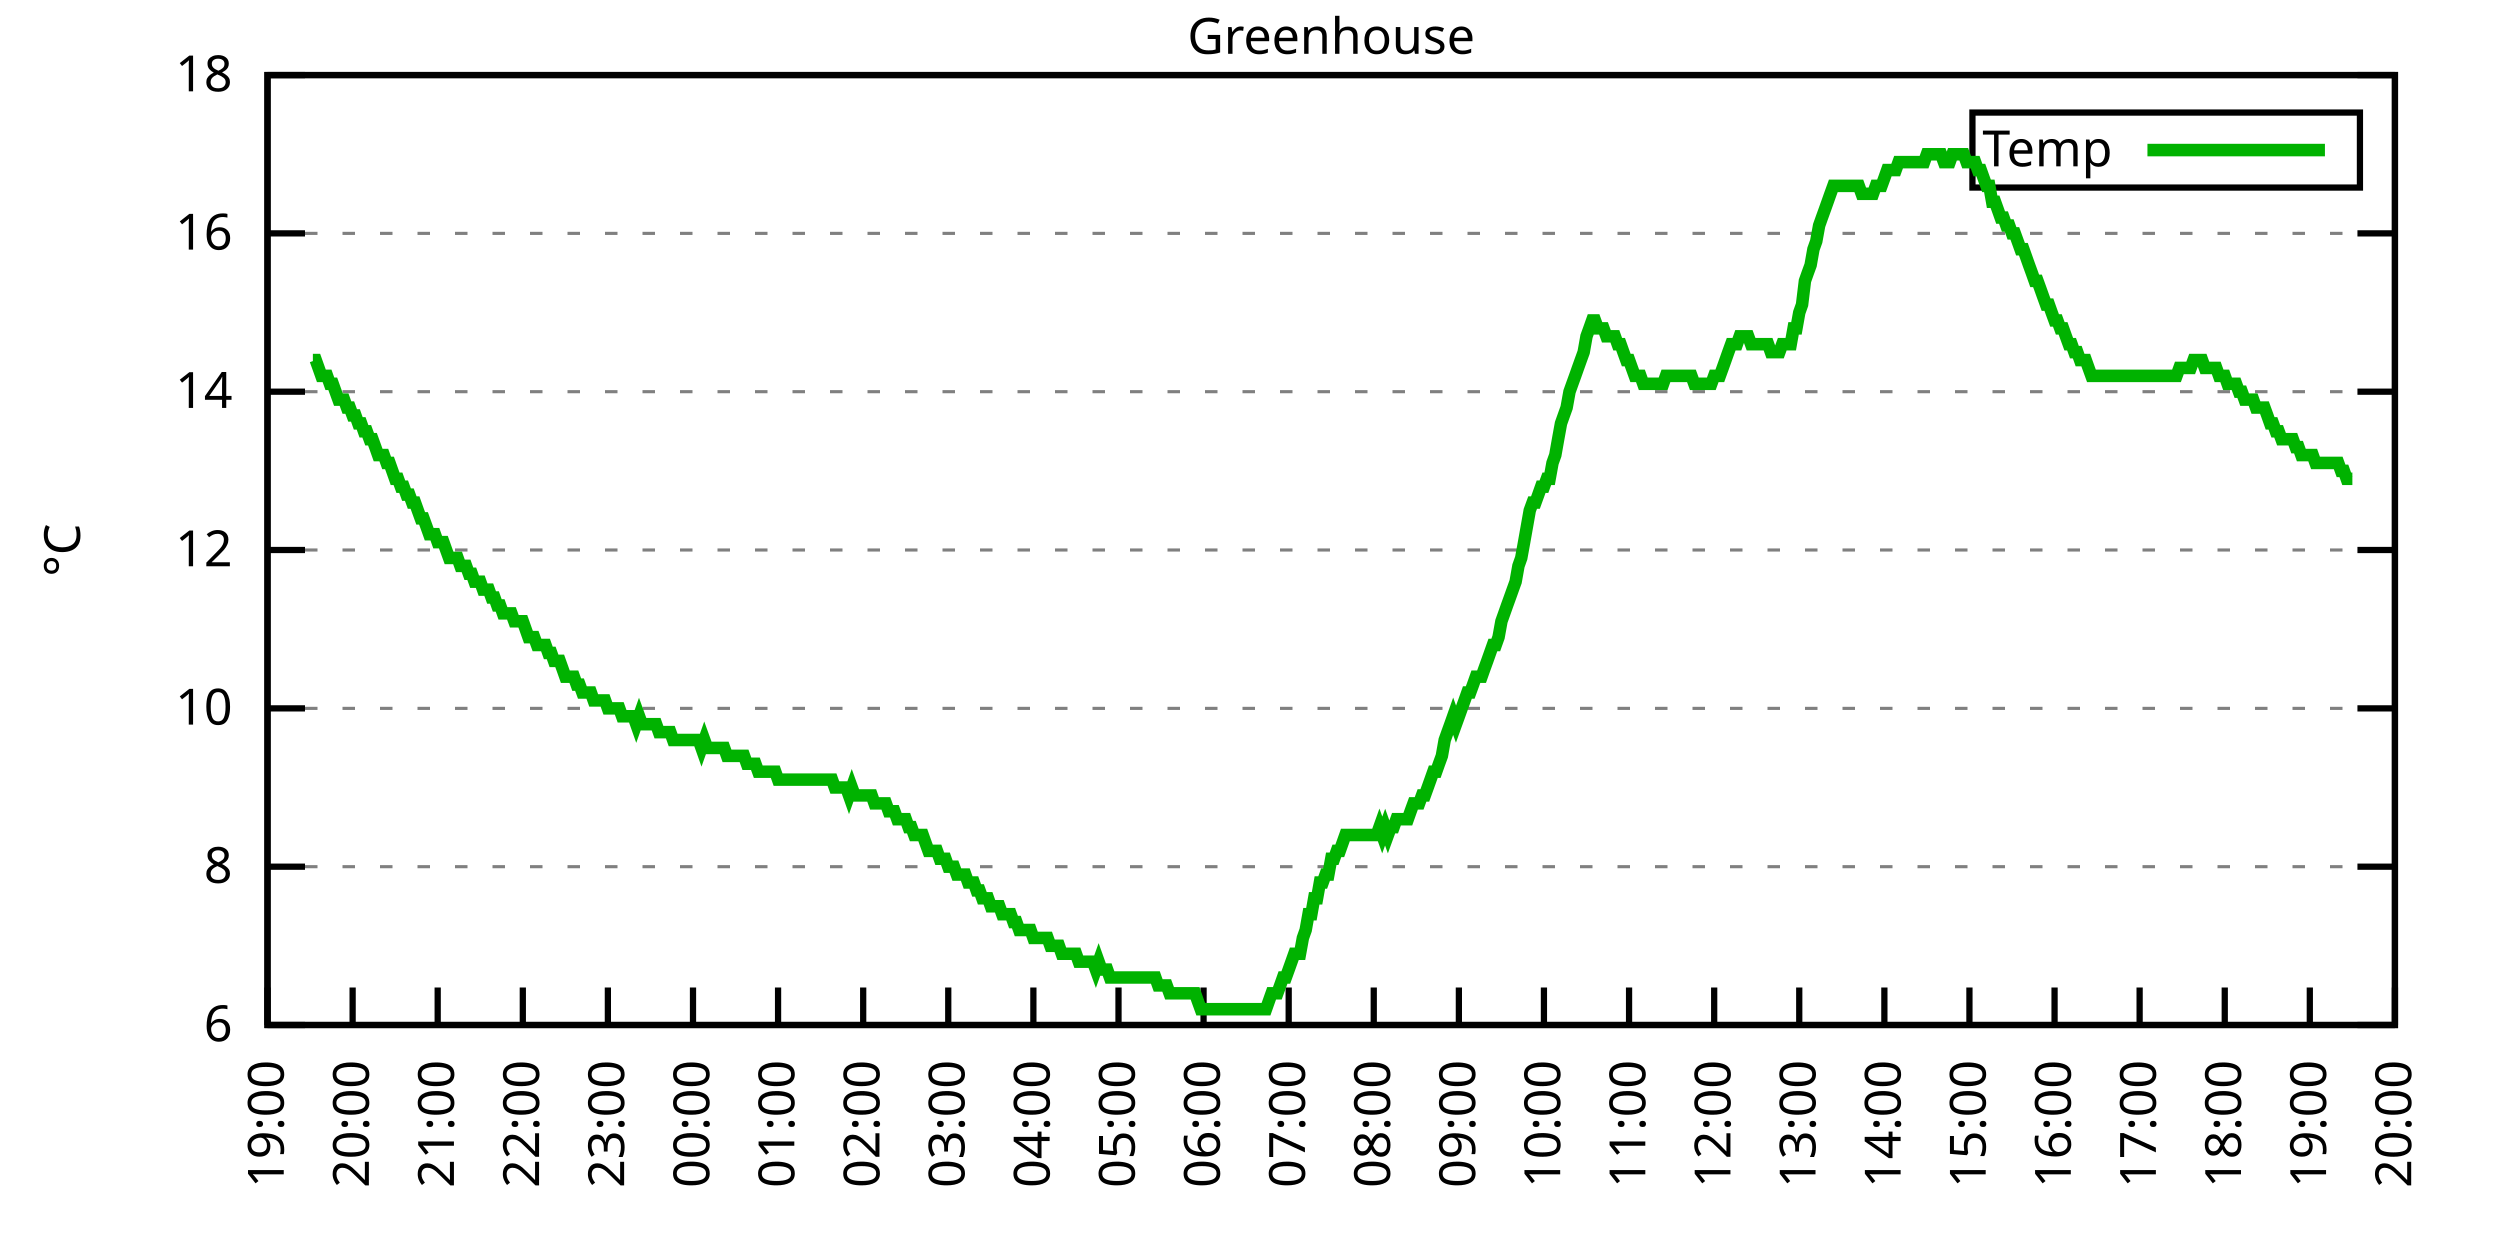
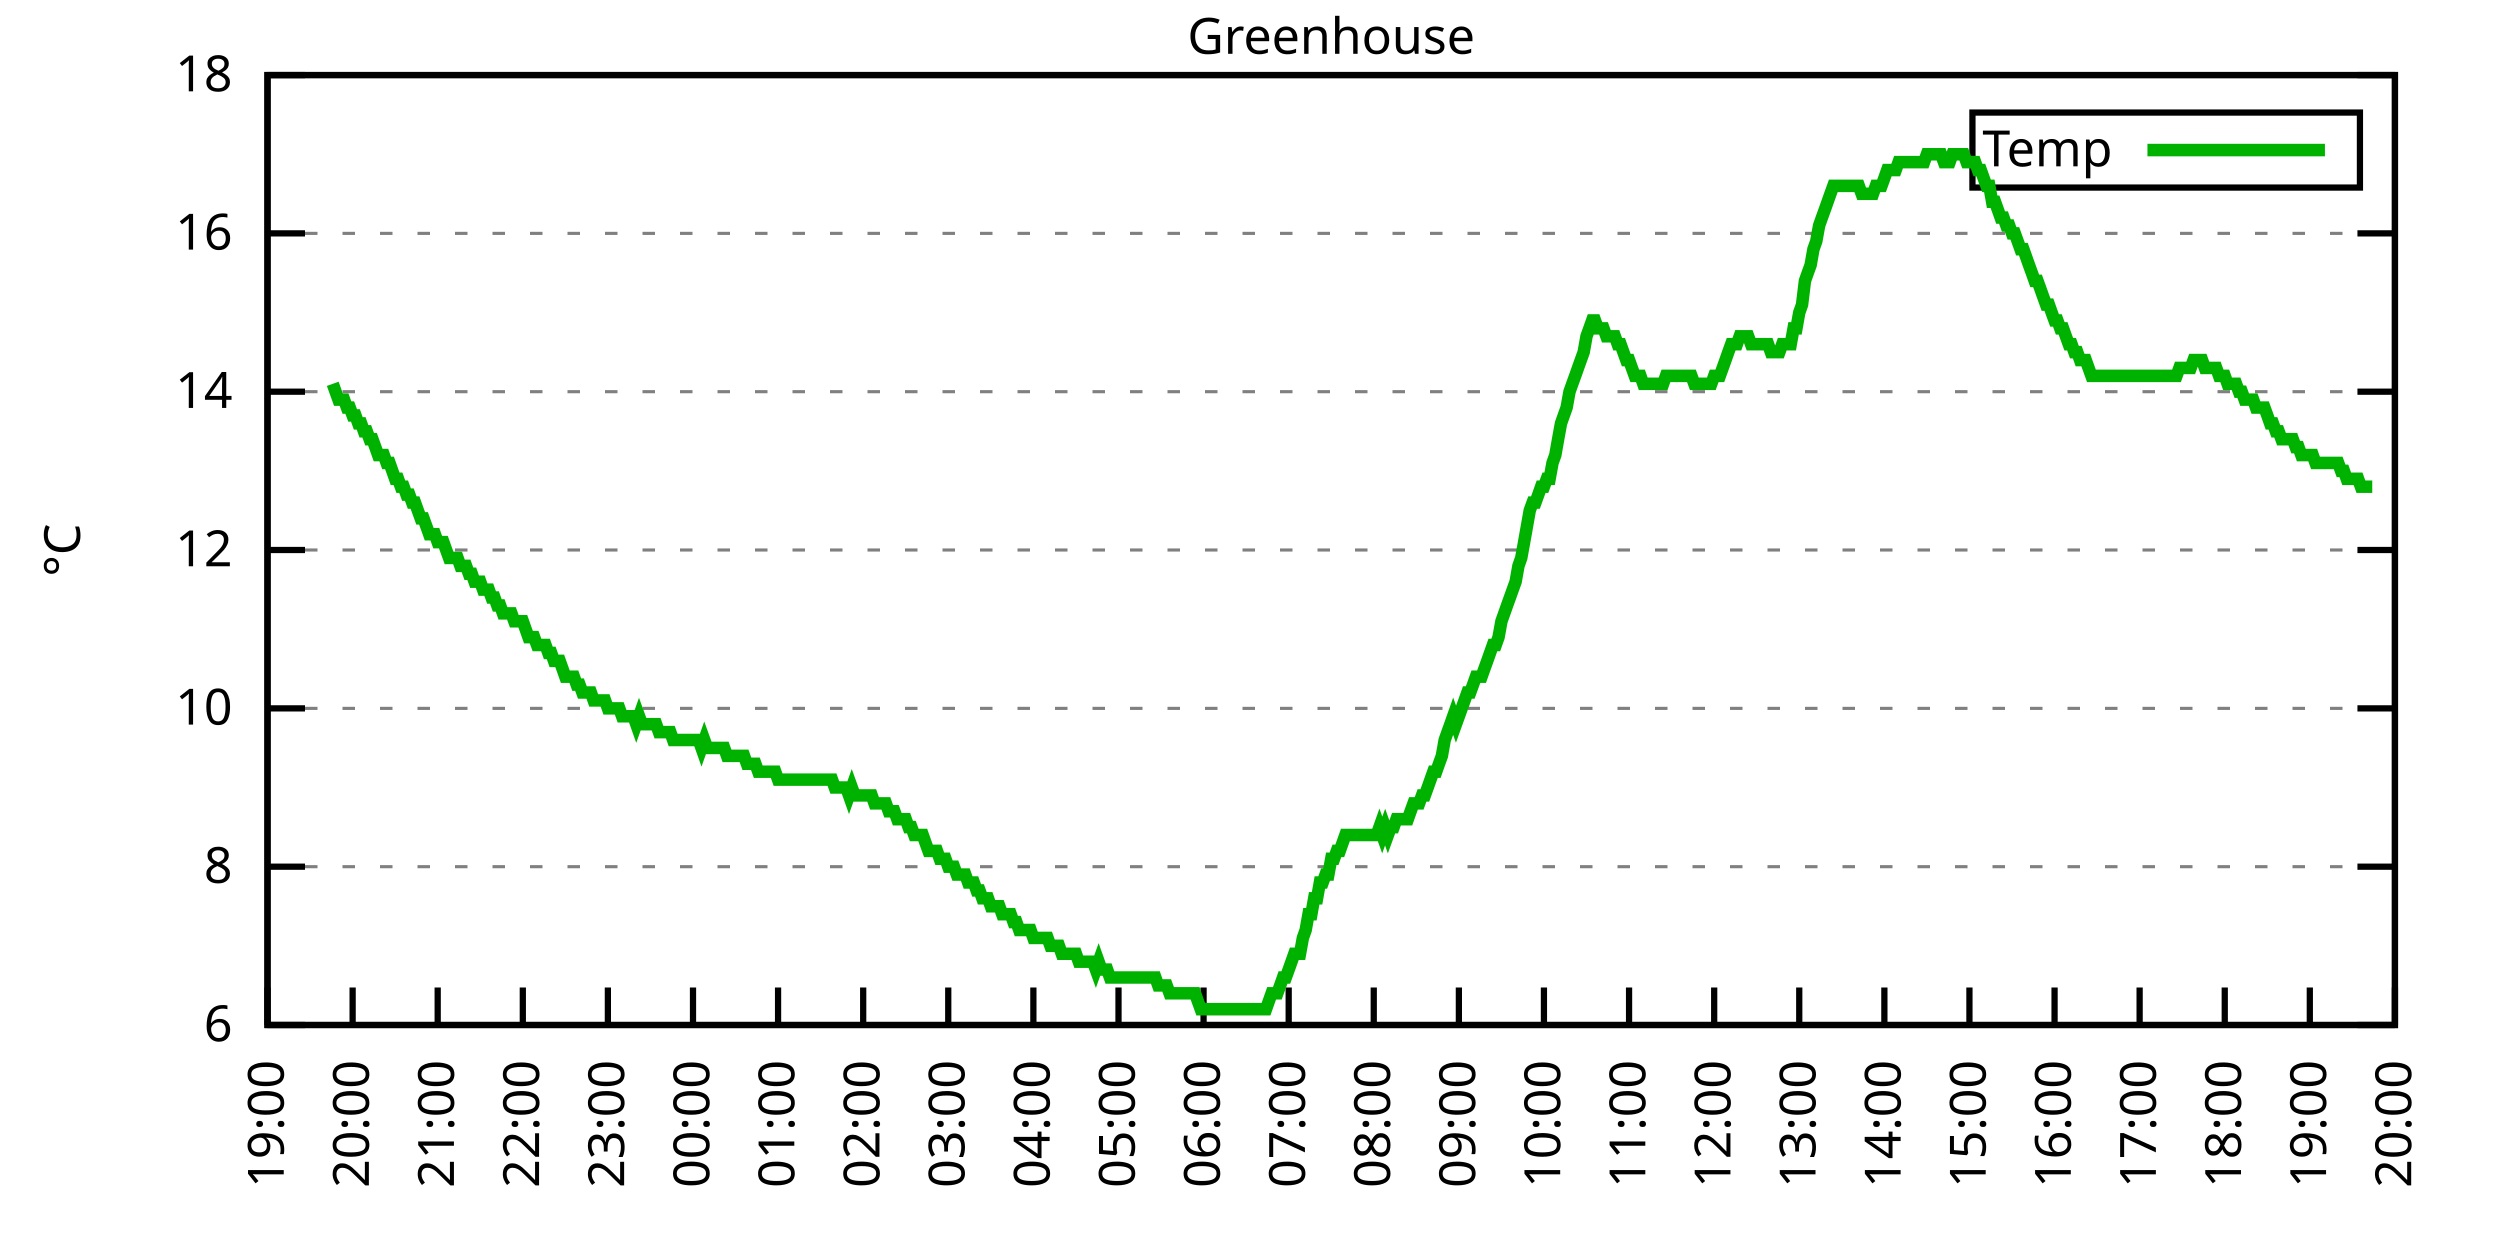
<svg xmlns="http://www.w3.org/2000/svg" xmlns:xlink="http://www.w3.org/1999/xlink" width="400" height="200" viewBox="0 0 400 200">
  <g id="gnuplot_canvas">
    <rect x="0" y="0" width="400" height="200" fill="none" />
    <defs>
      <circle id="gpDot" r="0.5" stroke-width="0.5" stroke="currentColor" />
      <path id="gpPt0" stroke-width="0.333" stroke="currentColor" d="M-1,0 h2 M0,-1 v2" />
      <path id="gpPt1" stroke-width="0.333" stroke="currentColor" d="M-1,-1 L1,1 M1,-1 L-1,1" />
      <path id="gpPt2" stroke-width="0.333" stroke="currentColor" d="M-1,0 L1,0 M0,-1 L0,1 M-1,-1 L1,1 M-1,1 L1,-1" />
      <rect id="gpPt3" stroke-width="0.333" stroke="currentColor" x="-1" y="-1" width="2" height="2" />
      <rect id="gpPt4" stroke-width="0.333" stroke="currentColor" fill="currentColor" x="-1" y="-1" width="2" height="2" />
      <circle id="gpPt5" stroke-width="0.333" stroke="currentColor" cx="0" cy="0" r="1" />
      <use xlink:href="#gpPt5" id="gpPt6" fill="currentColor" stroke="none" />
      <path id="gpPt7" stroke-width="0.333" stroke="currentColor" d="M0,-1.33 L-1.33,0.67 L1.33,0.67 z" />
      <use xlink:href="#gpPt7" id="gpPt8" fill="currentColor" stroke="none" />
      <use xlink:href="#gpPt7" id="gpPt9" stroke="currentColor" transform="rotate(180)" />
      <use xlink:href="#gpPt9" id="gpPt10" fill="currentColor" stroke="none" />
      <use xlink:href="#gpPt3" id="gpPt11" stroke="currentColor" transform="rotate(45)" />
      <use xlink:href="#gpPt11" id="gpPt12" fill="currentColor" stroke="none" />
      <path id="gpPt13" stroke-width="0.333" stroke="currentColor" d="M0,1.330 L1.265,0.411 L0.782,-1.067 L-0.782,-1.076 L-1.265,0.411 z" />
      <use xlink:href="#gpPt13" id="gpPt14" fill="currentColor" stroke="none" />
      <filter id="textbox" filterUnits="objectBoundingBox" x="0" y="0" height="1" width="1">
        <feFlood flood-color="white" flood-opacity="1" result="bgnd" />
        <feComposite in="SourceGraphic" in2="bgnd" operator="atop" />
      </filter>
      <filter id="greybox" filterUnits="objectBoundingBox" x="0" y="0" height="1" width="1">
        <feFlood flood-color="lightgrey" flood-opacity="1" result="grey" />
        <feComposite in="SourceGraphic" in2="grey" operator="atop" />
      </filter>
    </defs>
    <g fill="none" color="white" stroke="currentColor" stroke-width="1.00" stroke-linecap="butt" stroke-linejoin="miter">
</g>
    <g fill="none" color="black" stroke="currentColor" stroke-width="1.00" stroke-linecap="butt" stroke-linejoin="miter">
      <g stroke="none" shape-rendering="crispEdges">
        <polygon fill="rgb(255, 255, 255)" points="42.80,164.00 383.18,164.00 383.18,12.02 42.80,12.02 " />
      </g>
    </g>
    <g fill="none" color="black" stroke="currentColor" stroke-width="1.00" stroke-linecap="butt" stroke-linejoin="miter">
</g>
    <g fill="none" color="black" stroke="black" stroke-width="0.50" stroke-linecap="butt" stroke-linejoin="miter">
</g>
    <g fill="none" color="gray" stroke="currentColor" stroke-width="0.50" stroke-linecap="butt" stroke-linejoin="miter">
      <path stroke="gray" stroke-dasharray="2,4" class="gridline" d="M42.80,164.00 L383.19,164.00  " />
    </g>
    <g fill="none" color="gray" stroke="gray" stroke-width="1.00" stroke-linecap="butt" stroke-linejoin="miter">
</g>
    <g fill="none" color="black" stroke="currentColor" stroke-width="1.00" stroke-linecap="butt" stroke-linejoin="miter">
      <path stroke="black" d="M42.80,164.00 L48.80,164.00 M383.19,164.00 L377.19,164.00  " />
      <g transform="translate(37.20,166.60)" stroke="none" fill="black" font-family="Sans" font-size="8.00" text-anchor="end">
        <text>
          <tspan font-family="Sans"> 6</tspan>
        </text>
      </g>
    </g>
    <g fill="none" color="black" stroke="currentColor" stroke-width="1.00" stroke-linecap="butt" stroke-linejoin="miter">
</g>
    <g fill="none" color="black" stroke="black" stroke-width="0.50" stroke-linecap="butt" stroke-linejoin="miter">
</g>
    <g fill="none" color="gray" stroke="currentColor" stroke-width="0.50" stroke-linecap="butt" stroke-linejoin="miter">
      <path stroke="gray" stroke-dasharray="2,4" class="gridline" d="M42.80,138.67 L383.19,138.67  " />
    </g>
    <g fill="none" color="gray" stroke="gray" stroke-width="1.00" stroke-linecap="butt" stroke-linejoin="miter">
</g>
    <g fill="none" color="black" stroke="currentColor" stroke-width="1.00" stroke-linecap="butt" stroke-linejoin="miter">
      <path stroke="black" d="M42.80,138.67 L48.80,138.67 M383.19,138.67 L377.19,138.67  " />
      <g transform="translate(37.20,141.27)" stroke="none" fill="black" font-family="Sans" font-size="8.00" text-anchor="end">
        <text>
          <tspan font-family="Sans"> 8</tspan>
        </text>
      </g>
    </g>
    <g fill="none" color="black" stroke="currentColor" stroke-width="1.00" stroke-linecap="butt" stroke-linejoin="miter">
</g>
    <g fill="none" color="black" stroke="black" stroke-width="0.50" stroke-linecap="butt" stroke-linejoin="miter">
</g>
    <g fill="none" color="gray" stroke="currentColor" stroke-width="0.50" stroke-linecap="butt" stroke-linejoin="miter">
      <path stroke="gray" stroke-dasharray="2,4" class="gridline" d="M42.80,113.34 L383.19,113.34  " />
    </g>
    <g fill="none" color="gray" stroke="gray" stroke-width="1.00" stroke-linecap="butt" stroke-linejoin="miter">
</g>
    <g fill="none" color="black" stroke="currentColor" stroke-width="1.00" stroke-linecap="butt" stroke-linejoin="miter">
      <path stroke="black" d="M42.80,113.34 L48.80,113.34 M383.19,113.34 L377.19,113.34  " />
      <g transform="translate(37.20,115.94)" stroke="none" fill="black" font-family="Sans" font-size="8.00" text-anchor="end">
        <text>
          <tspan font-family="Sans"> 10</tspan>
        </text>
      </g>
    </g>
    <g fill="none" color="black" stroke="currentColor" stroke-width="1.00" stroke-linecap="butt" stroke-linejoin="miter">
</g>
    <g fill="none" color="black" stroke="black" stroke-width="0.50" stroke-linecap="butt" stroke-linejoin="miter">
</g>
    <g fill="none" color="gray" stroke="currentColor" stroke-width="0.50" stroke-linecap="butt" stroke-linejoin="miter">
      <path stroke="gray" stroke-dasharray="2,4" class="gridline" d="M42.80,88.00 L383.19,88.00  " />
    </g>
    <g fill="none" color="gray" stroke="gray" stroke-width="1.00" stroke-linecap="butt" stroke-linejoin="miter">
</g>
    <g fill="none" color="black" stroke="currentColor" stroke-width="1.00" stroke-linecap="butt" stroke-linejoin="miter">
      <path stroke="black" d="M42.80,88.00 L48.80,88.00 M383.19,88.00 L377.19,88.00  " />
      <g transform="translate(37.20,90.60)" stroke="none" fill="black" font-family="Sans" font-size="8.00" text-anchor="end">
        <text>
          <tspan font-family="Sans"> 12</tspan>
        </text>
      </g>
    </g>
    <g fill="none" color="black" stroke="currentColor" stroke-width="1.00" stroke-linecap="butt" stroke-linejoin="miter">
</g>
    <g fill="none" color="black" stroke="black" stroke-width="0.50" stroke-linecap="butt" stroke-linejoin="miter">
</g>
    <g fill="none" color="gray" stroke="currentColor" stroke-width="0.50" stroke-linecap="butt" stroke-linejoin="miter">
      <path stroke="gray" stroke-dasharray="2,4" class="gridline" d="M42.80,62.67 L383.19,62.67  " />
    </g>
    <g fill="none" color="gray" stroke="gray" stroke-width="1.00" stroke-linecap="butt" stroke-linejoin="miter">
</g>
    <g fill="none" color="black" stroke="currentColor" stroke-width="1.00" stroke-linecap="butt" stroke-linejoin="miter">
      <path stroke="black" d="M42.80,62.67 L48.80,62.67 M383.19,62.67 L377.19,62.67  " />
      <g transform="translate(37.20,65.27)" stroke="none" fill="black" font-family="Sans" font-size="8.00" text-anchor="end">
        <text>
          <tspan font-family="Sans"> 14</tspan>
        </text>
      </g>
    </g>
    <g fill="none" color="black" stroke="currentColor" stroke-width="1.00" stroke-linecap="butt" stroke-linejoin="miter">
</g>
    <g fill="none" color="black" stroke="black" stroke-width="0.50" stroke-linecap="butt" stroke-linejoin="miter">
</g>
    <g fill="none" color="gray" stroke="currentColor" stroke-width="0.50" stroke-linecap="butt" stroke-linejoin="miter">
      <path stroke="gray" stroke-dasharray="2,4" class="gridline" d="M42.80,37.34 L383.19,37.34  " />
    </g>
    <g fill="none" color="gray" stroke="gray" stroke-width="1.00" stroke-linecap="butt" stroke-linejoin="miter">
</g>
    <g fill="none" color="black" stroke="currentColor" stroke-width="1.00" stroke-linecap="butt" stroke-linejoin="miter">
      <path stroke="black" d="M42.80,37.34 L48.80,37.34 M383.19,37.34 L377.19,37.34  " />
      <g transform="translate(37.20,39.94)" stroke="none" fill="black" font-family="Sans" font-size="8.00" text-anchor="end">
        <text>
          <tspan font-family="Sans"> 16</tspan>
        </text>
      </g>
    </g>
    <g fill="none" color="black" stroke="currentColor" stroke-width="1.00" stroke-linecap="butt" stroke-linejoin="miter">
</g>
    <g fill="none" color="black" stroke="black" stroke-width="0.50" stroke-linecap="butt" stroke-linejoin="miter">
</g>
    <g fill="none" color="gray" stroke="currentColor" stroke-width="0.50" stroke-linecap="butt" stroke-linejoin="miter">
      <path stroke="gray" stroke-dasharray="2,4" class="gridline" d="M42.80,12.01 L383.19,12.01  " />
    </g>
    <g fill="none" color="gray" stroke="gray" stroke-width="1.00" stroke-linecap="butt" stroke-linejoin="miter">
</g>
    <g fill="none" color="black" stroke="currentColor" stroke-width="1.00" stroke-linecap="butt" stroke-linejoin="miter">
      <path stroke="black" d="M42.80,12.01 L48.80,12.01 M383.19,12.01 L377.19,12.01  " />
      <g transform="translate(37.20,14.61)" stroke="none" fill="black" font-family="Sans" font-size="8.00" text-anchor="end">
        <text>
          <tspan font-family="Sans"> 18</tspan>
        </text>
      </g>
    </g>
    <g fill="none" color="black" stroke="currentColor" stroke-width="1.00" stroke-linecap="butt" stroke-linejoin="miter">
      <path stroke="black" d="M42.80,164.00 L42.80,158.00  " />
      <g transform="translate(45.40,169.60) rotate(270.00)" stroke="none" fill="black" font-family="Sans" font-size="8.00" text-anchor="end">
        <text>
          <tspan font-family="Sans">19:00</tspan>
        </text>
      </g>
    </g>
    <g fill="none" color="black" stroke="currentColor" stroke-width="1.00" stroke-linecap="butt" stroke-linejoin="miter">
      <path stroke="black" d="M56.42,164.00 L56.42,158.00  " />
      <g transform="translate(59.02,169.60) rotate(270.00)" stroke="none" fill="black" font-family="Sans" font-size="8.00" text-anchor="end">
        <text>
          <tspan font-family="Sans">20:00</tspan>
        </text>
      </g>
    </g>
    <g fill="none" color="black" stroke="currentColor" stroke-width="1.00" stroke-linecap="butt" stroke-linejoin="miter">
      <path stroke="black" d="M70.03,164.00 L70.03,158.00  " />
      <g transform="translate(72.63,169.60) rotate(270.00)" stroke="none" fill="black" font-family="Sans" font-size="8.00" text-anchor="end">
        <text>
          <tspan font-family="Sans">21:00</tspan>
        </text>
      </g>
    </g>
    <g fill="none" color="black" stroke="currentColor" stroke-width="1.00" stroke-linecap="butt" stroke-linejoin="miter">
      <path stroke="black" d="M83.65,164.00 L83.65,158.00  " />
      <g transform="translate(86.25,169.60) rotate(270.00)" stroke="none" fill="black" font-family="Sans" font-size="8.00" text-anchor="end">
        <text>
          <tspan font-family="Sans">22:00</tspan>
        </text>
      </g>
    </g>
    <g fill="none" color="black" stroke="currentColor" stroke-width="1.00" stroke-linecap="butt" stroke-linejoin="miter">
      <path stroke="black" d="M97.26,164.00 L97.26,158.00  " />
      <g transform="translate(99.86,169.60) rotate(270.00)" stroke="none" fill="black" font-family="Sans" font-size="8.00" text-anchor="end">
        <text>
          <tspan font-family="Sans">23:00</tspan>
        </text>
      </g>
    </g>
    <g fill="none" color="black" stroke="currentColor" stroke-width="1.00" stroke-linecap="butt" stroke-linejoin="miter">
      <path stroke="black" d="M110.88,164.00 L110.88,158.00  " />
      <g transform="translate(113.48,169.60) rotate(270.00)" stroke="none" fill="black" font-family="Sans" font-size="8.00" text-anchor="end">
        <text>
          <tspan font-family="Sans">00:00</tspan>
        </text>
      </g>
    </g>
    <g fill="none" color="black" stroke="currentColor" stroke-width="1.00" stroke-linecap="butt" stroke-linejoin="miter">
      <path stroke="black" d="M124.49,164.00 L124.49,158.00  " />
      <g transform="translate(127.09,169.60) rotate(270.00)" stroke="none" fill="black" font-family="Sans" font-size="8.00" text-anchor="end">
        <text>
          <tspan font-family="Sans">01:00</tspan>
        </text>
      </g>
    </g>
    <g fill="none" color="black" stroke="currentColor" stroke-width="1.00" stroke-linecap="butt" stroke-linejoin="miter">
      <path stroke="black" d="M138.11,164.00 L138.11,158.00  " />
      <g transform="translate(140.71,169.60) rotate(270.00)" stroke="none" fill="black" font-family="Sans" font-size="8.00" text-anchor="end">
        <text>
          <tspan font-family="Sans">02:00</tspan>
        </text>
      </g>
    </g>
    <g fill="none" color="black" stroke="currentColor" stroke-width="1.00" stroke-linecap="butt" stroke-linejoin="miter">
      <path stroke="black" d="M151.72,164.00 L151.72,158.00  " />
      <g transform="translate(154.32,169.60) rotate(270.00)" stroke="none" fill="black" font-family="Sans" font-size="8.00" text-anchor="end">
        <text>
          <tspan font-family="Sans">03:00</tspan>
        </text>
      </g>
    </g>
    <g fill="none" color="black" stroke="currentColor" stroke-width="1.00" stroke-linecap="butt" stroke-linejoin="miter">
      <path stroke="black" d="M165.34,164.00 L165.34,158.00  " />
      <g transform="translate(167.94,169.60) rotate(270.00)" stroke="none" fill="black" font-family="Sans" font-size="8.00" text-anchor="end">
        <text>
          <tspan font-family="Sans">04:00</tspan>
        </text>
      </g>
    </g>
    <g fill="none" color="black" stroke="currentColor" stroke-width="1.00" stroke-linecap="butt" stroke-linejoin="miter">
      <path stroke="black" d="M178.96,164.00 L178.96,158.00  " />
      <g transform="translate(181.56,169.60) rotate(270.00)" stroke="none" fill="black" font-family="Sans" font-size="8.00" text-anchor="end">
        <text>
          <tspan font-family="Sans">05:00</tspan>
        </text>
      </g>
    </g>
    <g fill="none" color="black" stroke="currentColor" stroke-width="1.00" stroke-linecap="butt" stroke-linejoin="miter">
      <path stroke="black" d="M192.57,164.00 L192.57,158.00  " />
      <g transform="translate(195.17,169.60) rotate(270.00)" stroke="none" fill="black" font-family="Sans" font-size="8.00" text-anchor="end">
        <text>
          <tspan font-family="Sans">06:00</tspan>
        </text>
      </g>
    </g>
    <g fill="none" color="black" stroke="currentColor" stroke-width="1.00" stroke-linecap="butt" stroke-linejoin="miter">
      <path stroke="black" d="M206.19,164.00 L206.19,158.00  " />
      <g transform="translate(208.79,169.60) rotate(270.00)" stroke="none" fill="black" font-family="Sans" font-size="8.00" text-anchor="end">
        <text>
          <tspan font-family="Sans">07:00</tspan>
        </text>
      </g>
    </g>
    <g fill="none" color="black" stroke="currentColor" stroke-width="1.00" stroke-linecap="butt" stroke-linejoin="miter">
      <path stroke="black" d="M219.80,164.00 L219.80,158.00  " />
      <g transform="translate(222.40,169.60) rotate(270.00)" stroke="none" fill="black" font-family="Sans" font-size="8.00" text-anchor="end">
        <text>
          <tspan font-family="Sans">08:00</tspan>
        </text>
      </g>
    </g>
    <g fill="none" color="black" stroke="currentColor" stroke-width="1.00" stroke-linecap="butt" stroke-linejoin="miter">
      <path stroke="black" d="M233.42,164.00 L233.42,158.00  " />
      <g transform="translate(236.02,169.60) rotate(270.00)" stroke="none" fill="black" font-family="Sans" font-size="8.00" text-anchor="end">
        <text>
          <tspan font-family="Sans">09:00</tspan>
        </text>
      </g>
    </g>
    <g fill="none" color="black" stroke="currentColor" stroke-width="1.00" stroke-linecap="butt" stroke-linejoin="miter">
      <path stroke="black" d="M247.03,164.00 L247.03,158.00  " />
      <g transform="translate(249.63,169.60) rotate(270.00)" stroke="none" fill="black" font-family="Sans" font-size="8.00" text-anchor="end">
        <text>
          <tspan font-family="Sans">10:00</tspan>
        </text>
      </g>
    </g>
    <g fill="none" color="black" stroke="currentColor" stroke-width="1.00" stroke-linecap="butt" stroke-linejoin="miter">
      <path stroke="black" d="M260.65,164.00 L260.65,158.00  " />
      <g transform="translate(263.25,169.60) rotate(270.00)" stroke="none" fill="black" font-family="Sans" font-size="8.00" text-anchor="end">
        <text>
          <tspan font-family="Sans">11:00</tspan>
        </text>
      </g>
    </g>
    <g fill="none" color="black" stroke="currentColor" stroke-width="1.00" stroke-linecap="butt" stroke-linejoin="miter">
      <path stroke="black" d="M274.27,164.00 L274.27,158.00  " />
      <g transform="translate(276.87,169.60) rotate(270.00)" stroke="none" fill="black" font-family="Sans" font-size="8.00" text-anchor="end">
        <text>
          <tspan font-family="Sans">12:00</tspan>
        </text>
      </g>
    </g>
    <g fill="none" color="black" stroke="currentColor" stroke-width="1.00" stroke-linecap="butt" stroke-linejoin="miter">
      <path stroke="black" d="M287.88,164.00 L287.88,158.00  " />
      <g transform="translate(290.48,169.60) rotate(270.00)" stroke="none" fill="black" font-family="Sans" font-size="8.00" text-anchor="end">
        <text>
          <tspan font-family="Sans">13:00</tspan>
        </text>
      </g>
    </g>
    <g fill="none" color="black" stroke="currentColor" stroke-width="1.00" stroke-linecap="butt" stroke-linejoin="miter">
      <path stroke="black" d="M301.50,164.00 L301.50,158.00  " />
      <g transform="translate(304.10,169.60) rotate(270.00)" stroke="none" fill="black" font-family="Sans" font-size="8.00" text-anchor="end">
        <text>
          <tspan font-family="Sans">14:00</tspan>
        </text>
      </g>
    </g>
    <g fill="none" color="black" stroke="currentColor" stroke-width="1.00" stroke-linecap="butt" stroke-linejoin="miter">
      <path stroke="black" d="M315.11,164.00 L315.11,158.00  " />
      <g transform="translate(317.71,169.60) rotate(270.00)" stroke="none" fill="black" font-family="Sans" font-size="8.00" text-anchor="end">
        <text>
          <tspan font-family="Sans">15:00</tspan>
        </text>
      </g>
    </g>
    <g fill="none" color="black" stroke="currentColor" stroke-width="1.00" stroke-linecap="butt" stroke-linejoin="miter">
      <path stroke="black" d="M328.73,164.00 L328.73,158.00  " />
      <g transform="translate(331.33,169.60) rotate(270.00)" stroke="none" fill="black" font-family="Sans" font-size="8.00" text-anchor="end">
        <text>
          <tspan font-family="Sans">16:00</tspan>
        </text>
      </g>
    </g>
    <g fill="none" color="black" stroke="currentColor" stroke-width="1.00" stroke-linecap="butt" stroke-linejoin="miter">
      <path stroke="black" d="M342.34,164.00 L342.34,158.00  " />
      <g transform="translate(344.94,169.60) rotate(270.00)" stroke="none" fill="black" font-family="Sans" font-size="8.00" text-anchor="end">
        <text>
          <tspan font-family="Sans">17:00</tspan>
        </text>
      </g>
    </g>
    <g fill="none" color="black" stroke="currentColor" stroke-width="1.00" stroke-linecap="butt" stroke-linejoin="miter">
      <path stroke="black" d="M355.96,164.00 L355.96,158.00  " />
      <g transform="translate(358.56,169.60) rotate(270.00)" stroke="none" fill="black" font-family="Sans" font-size="8.00" text-anchor="end">
        <text>
          <tspan font-family="Sans">18:00</tspan>
        </text>
      </g>
    </g>
    <g fill="none" color="black" stroke="currentColor" stroke-width="1.00" stroke-linecap="butt" stroke-linejoin="miter">
      <path stroke="black" d="M369.57,164.00 L369.57,158.00  " />
      <g transform="translate(372.17,169.60) rotate(270.00)" stroke="none" fill="black" font-family="Sans" font-size="8.00" text-anchor="end">
        <text>
          <tspan font-family="Sans">19:00</tspan>
        </text>
      </g>
    </g>
    <g fill="none" color="black" stroke="currentColor" stroke-width="1.00" stroke-linecap="butt" stroke-linejoin="miter">
      <path stroke="black" d="M383.19,164.00 L383.19,158.00  " />
      <g transform="translate(385.79,169.60) rotate(270.00)" stroke="none" fill="black" font-family="Sans" font-size="8.00" text-anchor="end">
        <text>
          <tspan font-family="Sans">20:00</tspan>
        </text>
      </g>
    </g>
    <g fill="none" color="black" stroke="currentColor" stroke-width="1.00" stroke-linecap="butt" stroke-linejoin="miter">
</g>
    <g fill="none" color="black" stroke="currentColor" stroke-width="1.00" stroke-linecap="butt" stroke-linejoin="miter">
      <path stroke="black" d="M42.80,12.01 L42.80,164.00 L383.19,164.00 L383.19,12.01 L42.80,12.01 Z  " />
    </g>
    <g fill="none" color="black" stroke="currentColor" stroke-width="1.00" stroke-linecap="butt" stroke-linejoin="miter">
</g>
    <g fill="none" color="black" stroke="currentColor" stroke-width="1.00" stroke-linecap="butt" stroke-linejoin="miter">
      <path stroke="black" d="M315.59,30.01 L315.59,18.01 L377.59,18.01 L377.59,30.01 L315.59,30.01 Z  " />
    </g>
    <g id="Greenhouse_plot_1">
      <g fill="none" color="white" stroke="black" stroke-width="2.00" stroke-linecap="butt" stroke-linejoin="miter">
</g>
      <g fill="none" color="black" stroke="currentColor" stroke-width="2.00" stroke-linecap="butt" stroke-linejoin="miter">
        <g transform="translate(337.99,26.61)" stroke="none" fill="black" font-family="Sans" font-size="8.00" text-anchor="end">
          <text>
            <tspan font-family="Sans">Temp</tspan>
          </text>
        </g>
      </g>
      <g fill="none" color="black" stroke="currentColor" stroke-width="2.00" stroke-linecap="butt" stroke-linejoin="miter">
-         <path stroke="rgb(  0, 178,   0)" d="M343.59,24.01 L371.99,24.01 M50.06,57.61 L50.52,57.61 L50.97,58.87 L51.42,60.14 L51.88,60.14 L52.33,60.14   L52.78,61.41 L53.24,61.41 L53.69,62.67 L54.15,63.94 L54.60,63.94 L55.05,63.94 L55.51,65.21 L55.96,65.21   L56.42,66.47 L56.87,66.47 L57.32,67.74 L57.78,67.74 L58.23,69.01 L58.68,69.01 L59.14,70.27 L59.59,70.27   L60.05,71.54 L60.50,72.81 L60.95,72.81 L61.41,72.81 L61.86,74.07 L62.32,74.07 L62.77,75.34 L63.22,76.61   L63.68,76.61 L64.13,77.87 L64.58,77.87 L65.04,79.14 L65.49,79.14 L65.95,80.41 L66.40,80.41 L66.85,81.67   L67.31,82.94 L67.76,82.94 L68.22,84.21 L68.67,85.47 L69.12,85.47 L69.58,85.47 L70.03,86.74 L70.49,86.74   L70.94,86.74 L71.39,88.00 L71.85,89.27 L72.30,89.27 L72.75,89.27 L73.21,89.27 L73.66,90.54 L74.12,90.54   L74.57,90.54 L75.02,91.80 L75.48,91.80 L75.93,93.07 L76.39,93.07 L76.84,93.07 L77.29,94.34 L77.75,94.34   L78.20,94.34 L78.65,95.60 L79.11,95.60 L79.56,96.87 L80.02,96.87 L80.47,98.14 L80.92,98.14 L81.38,98.14   L81.83,98.14 L82.29,99.40 L82.74,99.40 L83.19,99.40 L83.65,99.40 L84.10,100.67 L84.55,101.94 L85.01,101.94   L85.46,101.94 L85.92,103.20 L86.37,103.20 L86.82,103.20 L87.28,103.20 L87.73,104.47 L88.19,104.47 L88.64,105.74   L89.09,105.74 L89.55,105.74 L90.00,107.00 L90.45,108.27 L90.91,108.27 L91.36,108.27 L91.82,108.27 L92.27,109.54   L92.72,109.54 L93.18,110.80 L93.63,110.80 L94.09,110.80 L94.54,110.80 L94.99,112.07 L95.45,112.07 L95.90,112.07   L96.35,112.07 L96.81,112.07 L97.26,113.34 L97.72,113.34 L98.17,113.34 L98.62,113.34 L99.08,113.34 L99.53,114.60   L99.99,114.60 L100.44,114.60 L100.89,114.60 L101.35,114.60 L101.80,115.87 L102.25,114.60 L102.71,115.87 L103.16,115.87   L103.62,115.87 L104.07,115.87 L104.52,115.87 L104.98,115.87 L105.43,117.14 L105.89,117.14 L106.34,117.14 L106.79,117.14   L107.25,117.14 L107.70,118.40 L108.15,118.40 L108.61,118.40 L109.06,118.40 L109.52,118.40 L109.97,118.40 L110.42,118.40   L110.88,118.40 L111.33,118.40 L111.79,118.40 L112.24,119.67 L112.69,118.40 L113.15,119.67 L113.60,119.67 L114.05,119.67   L114.51,119.67 L114.96,119.67 L115.42,119.67 L115.87,119.67 L116.32,120.94 L116.78,120.94 L117.23,120.94 L117.69,120.94   L118.14,120.94 L118.59,120.94 L119.05,120.94 L119.50,122.20 L119.96,122.20 L120.41,122.20 L120.86,122.20 L121.32,123.47   L121.77,123.47 L122.22,123.47 L122.68,123.47 L123.13,123.47 L123.59,123.47 L124.04,123.47 L124.49,124.74 L124.95,124.74   L125.40,124.74 L125.86,124.74 L126.31,124.74 L126.76,124.74 L127.22,124.74 L127.67,124.74 L128.12,124.74 L128.58,124.74   L129.03,124.74 L129.49,124.74 L129.94,124.74 L130.39,124.74 L130.85,124.74 L131.30,124.74 L131.76,124.74 L132.21,124.74   L132.66,124.74 L133.12,124.74 L133.57,126.00 L134.02,126.00 L134.48,126.00 L134.93,126.00 L135.39,126.00 L135.84,127.27   L136.29,126.00 L136.75,127.27 L137.20,127.27 L137.66,127.27 L138.11,127.27 L138.56,127.27 L139.02,127.27 L139.47,127.27   L139.92,128.54 L140.38,128.54 L140.83,128.54 L141.29,128.54 L141.74,128.54 L142.19,129.80 L142.65,129.80 L143.10,129.80   L143.56,131.07 L144.01,131.07 L144.46,131.07 L144.92,131.07 L145.37,132.34 L145.82,132.34 L146.28,133.60 L146.73,133.60   L147.19,133.60 L147.64,133.60 L148.09,134.87 L148.55,136.14 L149.00,136.14 L149.46,136.14 L149.91,136.14 L150.36,137.40   L150.82,137.40 L151.27,137.40 L151.72,138.67 L152.18,138.67 L152.63,138.67 L153.09,139.93 L153.54,139.93 L153.99,139.93   L154.45,139.93 L154.90,141.20 L155.36,141.20 L155.81,141.20 L156.26,142.47 L156.72,142.47 L157.17,143.73 L157.62,143.73   L158.08,143.73 L158.53,145.00 L158.99,145.00 L159.44,145.00 L159.89,145.00 L160.35,146.27 L160.80,146.27 L161.26,146.27   L161.71,146.27 L162.16,147.53 L162.62,147.53 L163.07,148.80 L163.52,148.80 L163.98,148.80 L164.43,148.80 L164.89,148.80   L165.34,150.07 L165.79,150.07 L166.25,150.07 L166.70,150.07 L167.16,150.07 L167.61,150.07 L168.06,151.33 L168.52,151.33   L168.97,151.33 L169.43,151.33 L169.88,152.60 L170.33,152.60 L170.79,152.60 L171.24,152.60 L171.69,152.60 L172.15,152.60   L172.60,153.87 L173.06,153.87 L173.51,153.87 L173.96,153.87 L174.42,153.87 L174.87,153.87 L175.33,155.13 L175.78,153.87   L176.23,155.13 L176.69,155.13 L177.14,155.13 L177.59,156.40 L178.05,156.40 L178.50,156.40 L178.96,156.40 L179.41,156.40   L179.86,156.40 L180.32,156.40 L180.77,156.40 L181.23,156.40 L181.68,156.40 L182.13,156.40 L182.59,156.40 L183.04,156.40   L183.49,156.40 L183.95,156.40 L184.40,156.40 L184.86,156.40 L185.31,157.67 L185.76,157.67 L186.22,157.67 L186.67,157.67   L187.13,158.93 L187.58,158.93 L188.03,158.93 L188.49,158.93 L188.94,158.93 L189.39,158.93 L189.85,158.93 L190.30,158.93   L190.76,158.93 L191.21,158.93 L191.66,160.20 L192.12,161.47 L192.57,161.47 L193.03,161.47 L193.48,161.47 L193.93,161.47   L194.39,161.47 L194.84,161.47 L195.29,161.47 L195.75,161.47 L196.20,161.47 L196.66,161.47 L197.11,161.47 L197.56,161.47   L198.02,161.47 L198.47,161.47 L198.93,161.47 L199.38,161.47 L199.83,161.47 L200.29,161.47 L200.74,161.47 L201.19,161.47   L201.65,161.47 L202.10,161.47 L202.56,161.47 L203.01,160.20 L203.46,158.93 L203.92,158.93 L204.37,158.93 L204.83,157.67   L205.28,156.40 L205.73,156.40 L206.19,155.13 L206.64,153.87 L207.09,152.60 L207.55,152.60 L208.00,152.60 L208.46,150.07   L208.91,148.80 L209.36,146.27 L209.82,146.27 L210.27,143.73 L210.73,143.73 L211.18,141.20 L211.63,141.20 L212.09,139.93   L212.54,139.93 L213.00,137.40 L213.45,137.40 L213.90,136.14 L214.36,136.14 L214.81,134.87 L215.26,133.60 L215.72,133.60   L216.17,133.60 L216.63,133.60 L217.08,133.60 L217.53,133.60 L217.99,133.60 L218.44,133.60 L218.90,133.60 L219.35,133.60   L219.80,133.60 L220.26,133.60 L220.71,132.34 L221.16,133.60 L221.62,132.34 L222.07,133.60 L222.53,132.34 L222.98,132.34   L223.43,131.07 L223.89,131.07 L224.34,131.07 L224.80,131.07 L225.25,131.07 L225.70,129.80 L226.16,128.54 L226.61,128.54   L227.06,128.54 L227.52,127.27 L227.97,127.27 L228.43,126.00 L228.88,124.74 L229.33,123.47 L229.79,123.47 L230.24,122.20   L230.70,120.94 L231.15,118.40 L231.60,117.14 L232.06,115.87 L232.51,114.60 L232.96,115.87 L233.42,114.60 L233.87,113.34   L234.33,112.07 L234.78,110.80 L235.23,110.80 L235.69,109.54 L236.14,108.27 L236.60,108.27 L237.05,108.27 L237.50,107.00   L237.96,105.74 L238.41,104.47 L238.86,103.20 L239.32,103.20 L239.77,101.94 L240.23,99.40 L240.68,98.14 L241.13,96.87   L241.59,95.60 L242.04,94.34 L242.50,93.07 L242.95,90.54 L243.40,89.27 L243.86,86.74 L244.31,84.21 L244.76,81.67   L245.22,80.41 L245.67,80.41 L246.13,79.14 L246.58,77.87 L247.03,77.87 L247.49,76.61 L247.94,76.61 L248.40,74.07   L248.85,72.81 L249.30,70.27 L249.76,67.74 L250.21,66.47 L250.66,65.21 L251.12,62.67 L251.57,61.41 L252.03,60.14   L252.48,58.87 L252.93,57.61 L253.39,56.34 L253.84,53.81 L254.30,52.54 L254.75,51.27 L255.20,51.27 L255.66,52.54   L256.11,52.54 L256.56,52.54 L257.02,53.81 L257.47,53.81 L257.93,53.81 L258.38,53.81 L258.83,55.07 L259.29,55.07   L259.74,56.34 L260.20,57.61 L260.65,57.61 L261.10,58.87 L261.56,60.14 L262.01,60.14 L262.47,60.14 L262.92,61.41   L263.37,61.41 L263.83,61.41 L264.28,61.41 L264.73,61.41 L265.19,61.41 L265.64,61.41 L266.10,61.41 L266.55,60.14   L267.00,60.14 L267.46,60.14 L267.91,60.14 L268.37,60.14 L268.82,60.14 L269.27,60.14 L269.73,60.14 L270.18,60.14   L270.63,60.14 L271.09,61.41 L271.54,61.41 L272.00,61.41 L272.45,61.41 L272.90,61.41 L273.36,61.41 L273.81,61.41   L274.27,60.14 L274.72,60.14 L275.17,60.14 L275.63,58.87 L276.08,57.61 L276.53,56.34 L276.99,55.07 L277.44,55.07   L277.90,55.07 L278.35,53.81 L278.80,53.81 L279.26,53.81 L279.71,53.81 L280.17,55.07 L280.62,55.07 L281.07,55.07   L281.53,55.07 L281.98,55.07 L282.43,55.07 L282.89,55.07 L283.34,56.34 L283.80,56.34 L284.25,56.34 L284.70,56.34   L285.16,55.07 L285.61,55.07 L286.07,55.07 L286.52,55.07 L286.97,52.54 L287.43,52.54 L287.88,50.01 L288.33,48.74   L288.79,44.94 L289.24,43.67 L289.70,42.41 L290.15,39.87 L290.60,38.61 L291.06,36.08 L291.51,34.81 L291.97,33.54   L292.42,32.28 L292.87,31.01 L293.33,29.74 L293.78,29.74 L294.23,29.74 L294.69,29.74 L295.14,29.74 L295.60,29.74   L296.05,29.74 L296.50,29.74 L296.96,29.74 L297.41,29.74 L297.87,31.01 L298.32,31.01 L298.77,31.01 L299.23,31.01   L299.68,31.01 L300.13,29.74 L300.59,29.74 L301.04,29.74 L301.50,28.48 L301.95,27.21 L302.40,27.21 L302.86,27.21   L303.31,27.21 L303.77,25.94 L304.22,25.94 L304.67,25.94 L305.13,25.94 L305.58,25.94 L306.03,25.94 L306.49,25.94   L306.94,25.94 L307.40,25.94 L307.85,25.94 L308.30,24.68 L308.76,24.68 L309.21,24.68 L309.67,24.68 L310.12,24.68   L310.57,24.68 L311.03,25.94 L311.48,25.94 L311.94,25.94 L312.39,24.68 L312.84,24.68 L313.30,24.68 L313.75,24.68   L314.20,24.68 L314.66,25.94 L315.11,25.94 L315.57,25.94 L316.02,25.94 L316.47,27.21 L316.93,27.21 L317.38,28.48   L317.84,29.74 L318.29,29.74 L318.74,32.28 L319.20,32.28 L319.65,33.54 L320.10,34.81 L320.56,34.81 L321.01,36.08   L321.47,36.08 L321.92,37.34 L322.37,37.34 L322.83,38.61 L323.28,39.87 L323.74,39.87 L324.19,41.14 L324.64,42.41   L325.10,43.67 L325.55,44.94 L326.00,44.94 L326.46,46.21 L326.91,47.47 L327.37,48.74 L327.82,48.74 L328.27,50.01   L328.73,51.27 L329.18,51.27 L329.64,52.54 L330.09,52.54 L330.54,53.81 L331.00,55.07 L331.45,55.07 L331.90,56.34   L332.36,56.34 L332.81,57.61 L333.27,57.61 L333.72,57.61 L334.17,58.87 L334.63,60.14 L335.08,60.14 L335.54,60.14   L335.99,60.14 L336.44,60.14 L336.90,60.14 L337.35,60.14 L337.80,60.14 L338.26,60.14 L338.71,60.14 L339.17,60.14   L339.62,60.14 L340.07,60.14 L340.53,60.14 L340.98,60.14 L341.44,60.14 L341.89,60.14 L342.34,60.14 L342.80,60.14   L343.25,60.14 L343.70,60.14 L344.16,60.14 L344.61,60.14 L345.07,60.14 L345.52,60.14 L345.97,60.14 L346.43,60.14   L346.88,60.14 L347.34,60.14 L347.79,60.14 L348.24,60.14 L348.70,58.87 L349.15,58.87 L349.60,58.87 L350.06,58.87   L350.51,58.87 L350.97,57.61 L351.42,57.61 L351.87,57.61 L352.33,57.61 L352.78,58.87 L353.24,58.87 L353.69,58.87   L354.14,58.87 L354.60,58.87 L355.05,60.14 L355.50,60.14 L355.96,60.14 L356.41,61.41 L356.87,61.41 L357.32,61.41   L357.77,61.41 L358.23,62.67 L358.68,62.67 L359.14,63.94 L359.59,63.94 L360.04,63.94 L360.50,63.94 L360.95,65.21   L361.41,65.21 L361.86,65.21 L362.31,65.21 L362.77,66.47 L363.22,67.74 L363.67,67.74 L364.13,69.01 L364.58,69.01   L365.04,70.27 L365.49,70.27 L365.94,70.27 L366.40,70.27 L366.85,70.27 L367.31,71.54 L367.76,71.54 L368.21,72.81   L368.67,72.81 L369.12,72.81 L369.57,72.81 L370.03,72.81 L370.48,74.07 L370.94,74.07 L371.39,74.07 L371.84,74.07   L372.30,74.07 L372.75,74.07 L373.21,74.07 L373.66,74.07 L374.11,74.07 L374.57,75.34 L375.02,75.34 L375.47,76.61   L375.93,76.61 L376.38,76.61  " />
+         <path stroke="rgb(  0, 178,   0)" d="M343.59,24.01 L371.99,24.01 M53.24,61.41 L53.69,62.67 L54.15,63.94 L54.60,63.94 L55.05,63.94 L55.51,65.21   L55.96,65.21 L56.42,66.47 L56.87,66.47 L57.32,67.74 L57.78,67.74 L58.23,69.01 L58.68,69.01 L59.14,70.27   L59.59,70.27 L60.05,71.54 L60.50,72.81 L60.95,72.81 L61.41,72.81 L61.86,74.07 L62.32,74.07 L62.77,75.34   L63.22,76.61 L63.68,76.61 L64.13,77.87 L64.58,77.87 L65.04,79.14 L65.49,79.14 L65.95,80.41 L66.40,80.41   L66.85,81.67 L67.31,82.94 L67.76,82.94 L68.22,84.21 L68.67,85.47 L69.12,85.47 L69.58,85.47 L70.03,86.74   L70.49,86.74 L70.94,86.74 L71.39,88.00 L71.85,89.27 L72.30,89.27 L72.75,89.27 L73.21,89.27 L73.66,90.54   L74.12,90.54 L74.57,90.54 L75.02,91.80 L75.48,91.80 L75.93,93.07 L76.39,93.07 L76.84,93.07 L77.29,94.34   L77.75,94.34 L78.20,94.34 L78.65,95.60 L79.11,95.60 L79.56,96.87 L80.02,96.87 L80.47,98.14 L80.92,98.14   L81.38,98.14 L81.83,98.14 L82.29,99.40 L82.74,99.40 L83.19,99.40 L83.65,99.40 L84.10,100.67 L84.55,101.94   L85.01,101.94 L85.46,101.94 L85.92,103.20 L86.37,103.20 L86.82,103.20 L87.28,103.20 L87.73,104.47 L88.19,104.47   L88.64,105.74 L89.09,105.74 L89.55,105.74 L90.00,107.00 L90.45,108.27 L90.91,108.27 L91.36,108.27 L91.82,108.27   L92.27,109.54 L92.72,109.54 L93.18,110.80 L93.63,110.80 L94.09,110.80 L94.54,110.80 L94.99,112.07 L95.45,112.07   L95.90,112.07 L96.35,112.07 L96.81,112.07 L97.26,113.34 L97.72,113.34 L98.17,113.34 L98.62,113.34 L99.08,113.34   L99.53,114.60 L99.99,114.60 L100.44,114.60 L100.89,114.60 L101.35,114.60 L101.80,115.87 L102.25,114.60 L102.71,115.87   L103.16,115.87 L103.62,115.87 L104.07,115.87 L104.52,115.87 L104.98,115.87 L105.43,117.14 L105.89,117.14 L106.34,117.14   L106.79,117.14 L107.25,117.14 L107.70,118.40 L108.15,118.40 L108.61,118.40 L109.06,118.40 L109.52,118.40 L109.97,118.40   L110.42,118.40 L110.88,118.40 L111.33,118.40 L111.79,118.40 L112.24,119.67 L112.69,118.40 L113.15,119.67 L113.60,119.67   L114.05,119.67 L114.51,119.67 L114.96,119.67 L115.42,119.67 L115.87,119.67 L116.32,120.94 L116.78,120.94 L117.23,120.94   L117.69,120.94 L118.14,120.94 L118.59,120.94 L119.05,120.94 L119.50,122.20 L119.96,122.20 L120.41,122.20 L120.86,122.20   L121.32,123.47 L121.77,123.47 L122.22,123.47 L122.68,123.47 L123.13,123.47 L123.59,123.47 L124.04,123.47 L124.49,124.74   L124.95,124.74 L125.40,124.74 L125.86,124.74 L126.31,124.74 L126.76,124.74 L127.22,124.74 L127.67,124.74 L128.12,124.74   L128.58,124.74 L129.03,124.74 L129.49,124.74 L129.94,124.74 L130.39,124.74 L130.85,124.74 L131.30,124.74 L131.76,124.74   L132.21,124.74 L132.66,124.74 L133.12,124.74 L133.57,126.00 L134.02,126.00 L134.48,126.00 L134.93,126.00 L135.39,126.00   L135.84,127.27 L136.29,126.00 L136.75,127.27 L137.20,127.27 L137.66,127.27 L138.11,127.27 L138.56,127.27 L139.02,127.27   L139.47,127.27 L139.92,128.54 L140.38,128.54 L140.83,128.54 L141.29,128.54 L141.74,128.54 L142.19,129.80 L142.65,129.80   L143.10,129.80 L143.56,131.07 L144.01,131.07 L144.46,131.07 L144.92,131.07 L145.37,132.34 L145.82,132.34 L146.28,133.60   L146.73,133.60 L147.19,133.60 L147.64,133.60 L148.09,134.87 L148.55,136.14 L149.00,136.14 L149.46,136.14 L149.91,136.14   L150.36,137.40 L150.82,137.40 L151.27,137.40 L151.72,138.67 L152.18,138.67 L152.63,138.67 L153.09,139.93 L153.54,139.93   L153.99,139.93 L154.45,139.93 L154.90,141.20 L155.36,141.20 L155.81,141.20 L156.26,142.47 L156.72,142.47 L157.17,143.73   L157.62,143.73 L158.08,143.73 L158.53,145.00 L158.99,145.00 L159.44,145.00 L159.89,145.00 L160.35,146.27 L160.80,146.27   L161.26,146.27 L161.71,146.27 L162.16,147.53 L162.62,147.53 L163.07,148.80 L163.52,148.80 L163.98,148.80 L164.43,148.80   L164.89,148.80 L165.34,150.07 L165.79,150.07 L166.25,150.07 L166.70,150.07 L167.16,150.07 L167.61,150.07 L168.06,151.33   L168.52,151.33 L168.97,151.33 L169.43,151.33 L169.88,152.60 L170.33,152.60 L170.79,152.60 L171.24,152.60 L171.69,152.60   L172.15,152.60 L172.60,153.87 L173.06,153.87 L173.51,153.87 L173.96,153.87 L174.42,153.87 L174.87,153.87 L175.33,155.13   L175.78,153.87 L176.23,155.13 L176.69,155.13 L177.14,155.13 L177.59,156.40 L178.05,156.40 L178.50,156.40 L178.96,156.40   L179.41,156.40 L179.86,156.40 L180.32,156.40 L180.77,156.40 L181.23,156.40 L181.68,156.40 L182.13,156.40 L182.59,156.40   L183.04,156.40 L183.49,156.40 L183.95,156.40 L184.40,156.40 L184.86,156.40 L185.31,157.67 L185.76,157.67 L186.22,157.67   L186.67,157.67 L187.13,158.93 L187.58,158.93 L188.03,158.93 L188.49,158.93 L188.94,158.93 L189.39,158.93 L189.85,158.93   L190.30,158.93 L190.76,158.93 L191.21,158.93 L191.66,160.20 L192.12,161.47 L192.57,161.47 L193.03,161.47 L193.48,161.47   L193.93,161.47 L194.39,161.47 L194.84,161.47 L195.29,161.47 L195.75,161.47 L196.20,161.47 L196.66,161.47 L197.11,161.47   L197.56,161.47 L198.02,161.47 L198.47,161.47 L198.93,161.47 L199.38,161.47 L199.83,161.47 L200.29,161.47 L200.74,161.47   L201.19,161.47 L201.65,161.47 L202.10,161.47 L202.56,161.47 L203.01,160.20 L203.46,158.93 L203.92,158.93 L204.37,158.93   L204.83,157.67 L205.28,156.40 L205.73,156.40 L206.19,155.13 L206.64,153.87 L207.09,152.60 L207.55,152.60 L208.00,152.60   L208.46,150.07 L208.91,148.80 L209.36,146.27 L209.82,146.27 L210.27,143.73 L210.73,143.73 L211.18,141.20 L211.63,141.20   L212.09,139.93 L212.54,139.93 L213.00,137.40 L213.45,137.40 L213.90,136.14 L214.36,136.14 L214.81,134.87 L215.26,133.60   L215.72,133.60 L216.17,133.60 L216.63,133.60 L217.08,133.60 L217.53,133.60 L217.99,133.60 L218.44,133.60 L218.90,133.60   L219.35,133.60 L219.80,133.60 L220.26,133.60 L220.71,132.34 L221.16,133.60 L221.62,132.34 L222.07,133.60 L222.53,132.34   L222.98,132.34 L223.43,131.07 L223.89,131.07 L224.34,131.07 L224.80,131.07 L225.25,131.07 L225.70,129.80 L226.16,128.54   L226.61,128.54 L227.06,128.54 L227.52,127.27 L227.97,127.27 L228.43,126.00 L228.88,124.74 L229.33,123.47 L229.79,123.47   L230.24,122.20 L230.70,120.94 L231.15,118.40 L231.60,117.14 L232.06,115.87 L232.51,114.60 L232.96,115.87 L233.42,114.60   L233.87,113.34 L234.33,112.07 L234.78,110.80 L235.23,110.80 L235.69,109.54 L236.14,108.27 L236.60,108.27 L237.05,108.27   L237.50,107.00 L237.96,105.74 L238.41,104.47 L238.86,103.20 L239.32,103.20 L239.77,101.94 L240.23,99.40 L240.68,98.14   L241.13,96.87 L241.59,95.60 L242.04,94.34 L242.50,93.07 L242.95,90.54 L243.40,89.27 L243.86,86.74 L244.31,84.21   L244.76,81.67 L245.22,80.41 L245.67,80.41 L246.13,79.14 L246.58,77.87 L247.03,77.87 L247.49,76.61 L247.94,76.61   L248.40,74.07 L248.85,72.81 L249.30,70.27 L249.76,67.74 L250.21,66.47 L250.66,65.21 L251.12,62.67 L251.57,61.41   L252.03,60.14 L252.48,58.87 L252.93,57.61 L253.39,56.34 L253.84,53.81 L254.30,52.54 L254.75,51.27 L255.20,51.27   L255.66,52.54 L256.11,52.54 L256.56,52.54 L257.02,53.81 L257.47,53.81 L257.93,53.81 L258.38,53.81 L258.83,55.07   L259.29,55.07 L259.74,56.34 L260.20,57.61 L260.65,57.61 L261.10,58.87 L261.56,60.14 L262.01,60.14 L262.47,60.14   L262.92,61.41 L263.37,61.41 L263.83,61.41 L264.28,61.41 L264.73,61.41 L265.19,61.41 L265.64,61.41 L266.10,61.41   L266.55,60.14 L267.00,60.14 L267.46,60.14 L267.91,60.14 L268.37,60.14 L268.82,60.14 L269.27,60.14 L269.73,60.14   L270.18,60.14 L270.63,60.14 L271.09,61.41 L271.54,61.41 L272.00,61.41 L272.45,61.41 L272.90,61.41 L273.36,61.41   L273.81,61.41 L274.27,60.14 L274.72,60.14 L275.17,60.14 L275.63,58.87 L276.08,57.61 L276.53,56.34 L276.99,55.07   L277.44,55.07 L277.90,55.07 L278.35,53.81 L278.80,53.81 L279.26,53.81 L279.71,53.81 L280.17,55.07 L280.62,55.07   L281.07,55.07 L281.53,55.07 L281.98,55.07 L282.43,55.07 L282.89,55.07 L283.34,56.34 L283.80,56.34 L284.25,56.34   L284.70,56.34 L285.16,55.07 L285.61,55.07 L286.07,55.07 L286.52,55.07 L286.97,52.54 L287.43,52.54 L287.88,50.01   L288.33,48.74 L288.79,44.94 L289.24,43.67 L289.70,42.41 L290.15,39.87 L290.60,38.61 L291.06,36.08 L291.51,34.81   L291.97,33.54 L292.42,32.28 L292.87,31.01 L293.33,29.74 L293.78,29.74 L294.23,29.74 L294.69,29.74 L295.14,29.74   L295.60,29.74 L296.05,29.74 L296.50,29.74 L296.96,29.74 L297.41,29.74 L297.87,31.01 L298.32,31.01 L298.77,31.01   L299.23,31.01 L299.68,31.01 L300.13,29.74 L300.59,29.74 L301.04,29.74 L301.50,28.48 L301.95,27.21 L302.40,27.21   L302.86,27.21 L303.31,27.21 L303.77,25.94 L304.22,25.94 L304.67,25.94 L305.13,25.94 L305.58,25.94 L306.03,25.94   L306.49,25.94 L306.94,25.94 L307.40,25.94 L307.85,25.94 L308.30,24.68 L308.76,24.68 L309.21,24.68 L309.67,24.68   L310.12,24.68 L310.57,24.68 L311.03,25.94 L311.48,25.94 L311.94,25.94 L312.39,24.68 L312.84,24.68 L313.30,24.68   L313.75,24.68 L314.20,24.68 L314.66,25.94 L315.11,25.94 L315.57,25.94 L316.02,25.94 L316.47,27.21 L316.93,27.21   L317.38,28.48 L317.84,29.74 L318.29,29.74 L318.74,32.28 L319.20,32.28 L319.65,33.54 L320.10,34.81 L320.56,34.81   L321.01,36.08 L321.47,36.08 L321.92,37.34 L322.37,37.34 L322.83,38.61 L323.28,39.87 L323.74,39.87 L324.19,41.14   L324.64,42.41 L325.10,43.67 L325.55,44.94 L326.00,44.94 L326.46,46.21 L326.91,47.47 L327.37,48.74 L327.82,48.74   L328.27,50.01 L328.73,51.27 L329.18,51.27 L329.64,52.54 L330.09,52.54 L330.54,53.81 L331.00,55.07 L331.45,55.07   L331.90,56.34 L332.36,56.34 L332.81,57.61 L333.27,57.61 L333.72,57.61 L334.17,58.87 L334.63,60.14 L335.08,60.14   L335.54,60.14 L335.99,60.14 L336.44,60.14 L336.90,60.14 L337.35,60.14 L337.80,60.14 L338.26,60.14 L338.71,60.14   L339.17,60.14 L339.62,60.14 L340.07,60.14 L340.53,60.14 L340.98,60.14 L341.44,60.14 L341.89,60.14 L342.34,60.14   L342.80,60.14 L343.25,60.14 L343.70,60.14 L344.16,60.14 L344.61,60.14 L345.07,60.14 L345.52,60.14 L345.97,60.14   L346.43,60.14 L346.88,60.14 L347.34,60.14 L347.79,60.14 L348.24,60.14 L348.70,58.87 L349.15,58.87 L349.60,58.87   L350.06,58.87 L350.51,58.87 L350.97,57.61 L351.42,57.61 L351.87,57.61 L352.33,57.61 L352.78,58.87 L353.24,58.87   L353.69,58.87 L354.14,58.87 L354.60,58.87 L355.05,60.14 L355.50,60.14 L355.96,60.14 L356.41,61.41 L356.87,61.41   L357.32,61.41 L357.77,61.41 L358.23,62.67 L358.68,62.67 L359.14,63.94 L359.59,63.94 L360.04,63.94 L360.50,63.94   L360.95,65.21 L361.41,65.21 L361.86,65.21 L362.31,65.21 L362.77,66.47 L363.22,67.74 L363.67,67.74 L364.13,69.01   L364.58,69.01 L365.04,70.27 L365.49,70.27 L365.94,70.27 L366.40,70.27 L366.85,70.27 L367.31,71.54 L367.76,71.54   L368.21,72.81 L368.67,72.81 L369.12,72.81 L369.57,72.81 L370.03,72.81 L370.48,74.07 L370.94,74.07 L371.39,74.07   L371.84,74.07 L372.30,74.07 L372.75,74.07 L373.21,74.07 L373.66,74.07 L374.11,74.07 L374.57,75.34 L375.02,75.34   L375.47,76.61 L375.93,76.61 L376.38,76.61 L376.84,76.61 L377.29,76.61 L377.74,77.87 L378.20,77.87 L378.65,77.87   L379.11,77.87 L379.56,77.87  " />
      </g>
    </g>
    <g fill="none" color="black" stroke="currentColor" stroke-width="2.00" stroke-linecap="butt" stroke-linejoin="miter">
</g>
    <g fill="none" color="black" stroke="black" stroke-width="1.00" stroke-linecap="butt" stroke-linejoin="miter">
</g>
    <g fill="none" color="black" stroke="currentColor" stroke-width="1.00" stroke-linecap="butt" stroke-linejoin="miter">
      <path stroke="black" d="M42.80,12.01 L42.80,164.00 L383.19,164.00 L383.19,12.01 L42.80,12.01 Z  " />
      <g transform="translate(12.80,88.01) rotate(270.00)" stroke="none" fill="black" font-family="Sans" font-size="8.00" text-anchor="middle">
        <text>
          <tspan font-family="Sans">°C</tspan>
        </text>
      </g>
    </g>
    <g fill="none" color="black" stroke="currentColor" stroke-width="1.00" stroke-linecap="butt" stroke-linejoin="miter">
</g>
    <g fill="none" color="black" stroke="currentColor" stroke-width="1.00" stroke-linecap="butt" stroke-linejoin="miter">
      <g transform="translate(212.99,8.61)" stroke="none" fill="black" font-family="Sans" font-size="8.00" text-anchor="middle">
        <text>
          <tspan font-family="Sans">Greenhouse</tspan>
        </text>
      </g>
    </g>
    <g fill="none" color="black" stroke="currentColor" stroke-width="1.00" stroke-linecap="butt" stroke-linejoin="miter">
</g>
  </g>
</svg>
